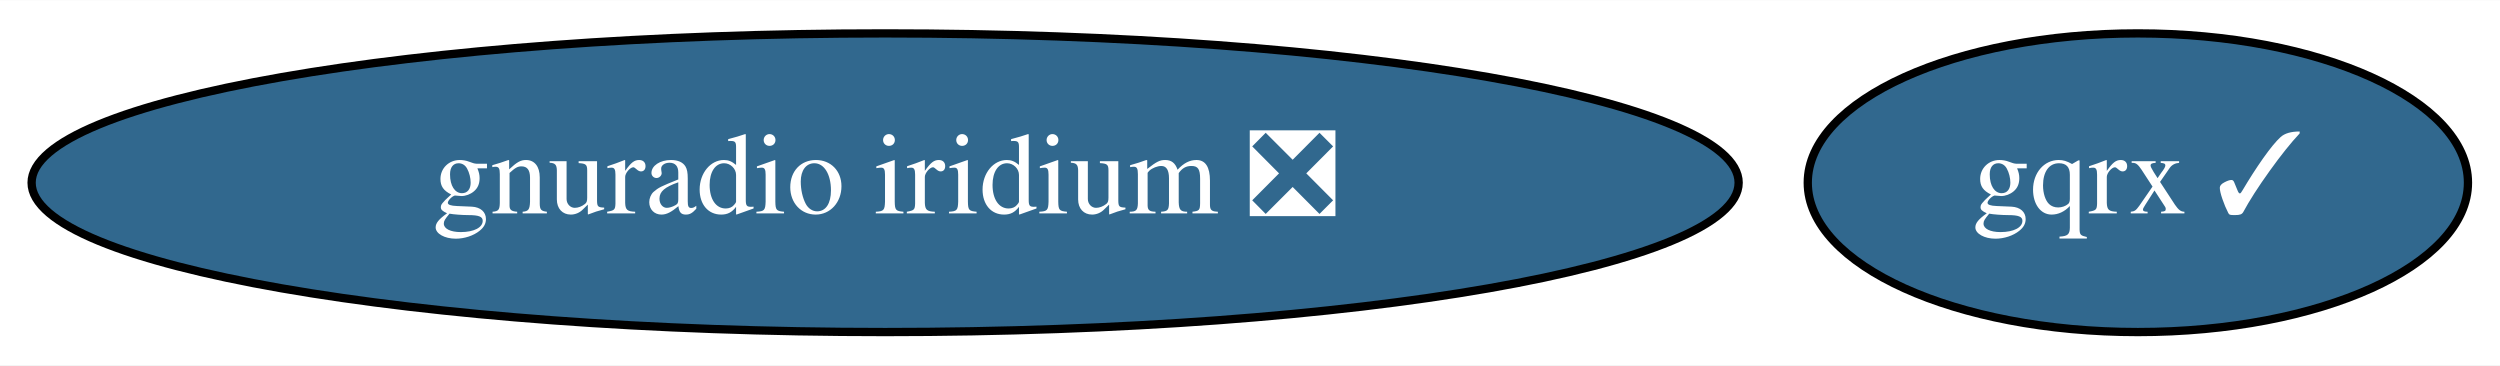
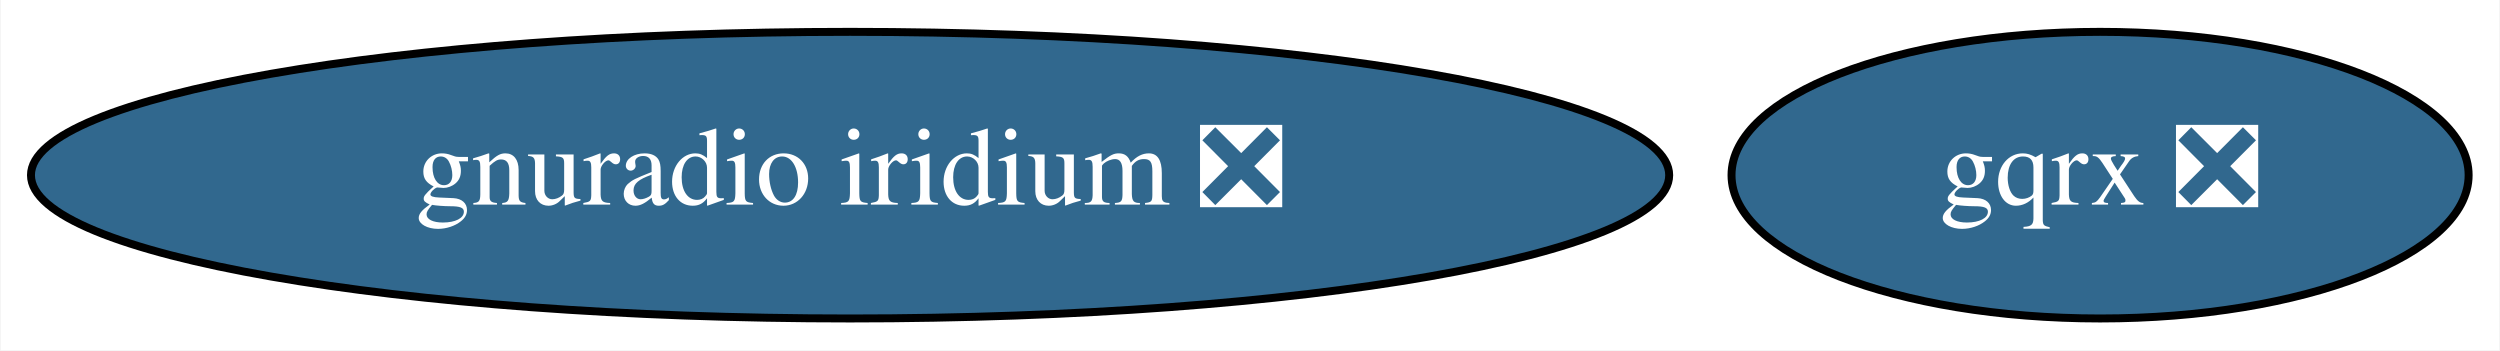
- <svg xmlns="http://www.w3.org/2000/svg" xmlns:xlink="http://www.w3.org/1999/xlink" width="301pt" height="44pt" viewBox="0.00 0.00 301.34 44.00">
+ <svg xmlns="http://www.w3.org/2000/svg" xmlns:xlink="http://www.w3.org/1999/xlink" width="314pt" height="44pt" viewBox="0.00 0.00 313.84 44.00">
  <g id="graph0" class="graph" transform="scale(1 1) rotate(0) translate(4 40)">
-     <polygon fill="white" stroke="transparent" points="-4,4 -4,-40 297.34,-40 297.34,4 -4,4" />
+     <polygon fill="white" stroke="transparent" points="-4,4 -4,-40 309.84,-40 309.84,4 -4,4" />
    <g id="node1" class="node">
      <g id="a_node1">
-         <a xlink:href="https://github.com/conda-forge/gqrx-feedstock/pull/52" xlink:title="gqrx ✓">
-           <ellipse fill="#31688e" stroke="black" cx="253.69" cy="-18" rx="39.79" ry="18" />
-           <text text-anchor="middle" x="253.69" y="-14.3" font-family="Times,serif" font-size="14.00" fill="white">gqrx ✓</text>
+         <a xlink:href="https://github.com/conda-forge/gqrx-feedstock/pull/52" xlink:title="gqrx ❎">
+           <ellipse fill="#31688e" stroke="black" cx="259.69" cy="-18" rx="46.29" ry="18" />
+           <text text-anchor="middle" x="259.69" y="-14.3" font-family="Times,serif" font-size="14.00" fill="white">gqrx ❎</text>
        </a>
      </g>
    </g>
    <g id="node2" class="node">
      <g id="a_node2">
        <a xlink:href="https://github.com/conda-forge/gnuradio-iridium-feedstock/pull/13" xlink:title="gnuradio iridium ❎">
          <ellipse fill="#31688e" stroke="black" cx="102.69" cy="-18" rx="102.88" ry="18" />
          <text text-anchor="middle" x="102.69" y="-14.3" font-family="Times,serif" font-size="14.00" fill="white">gnuradio iridium ❎</text>
        </a>
      </g>
    </g>
  </g>
</svg>
